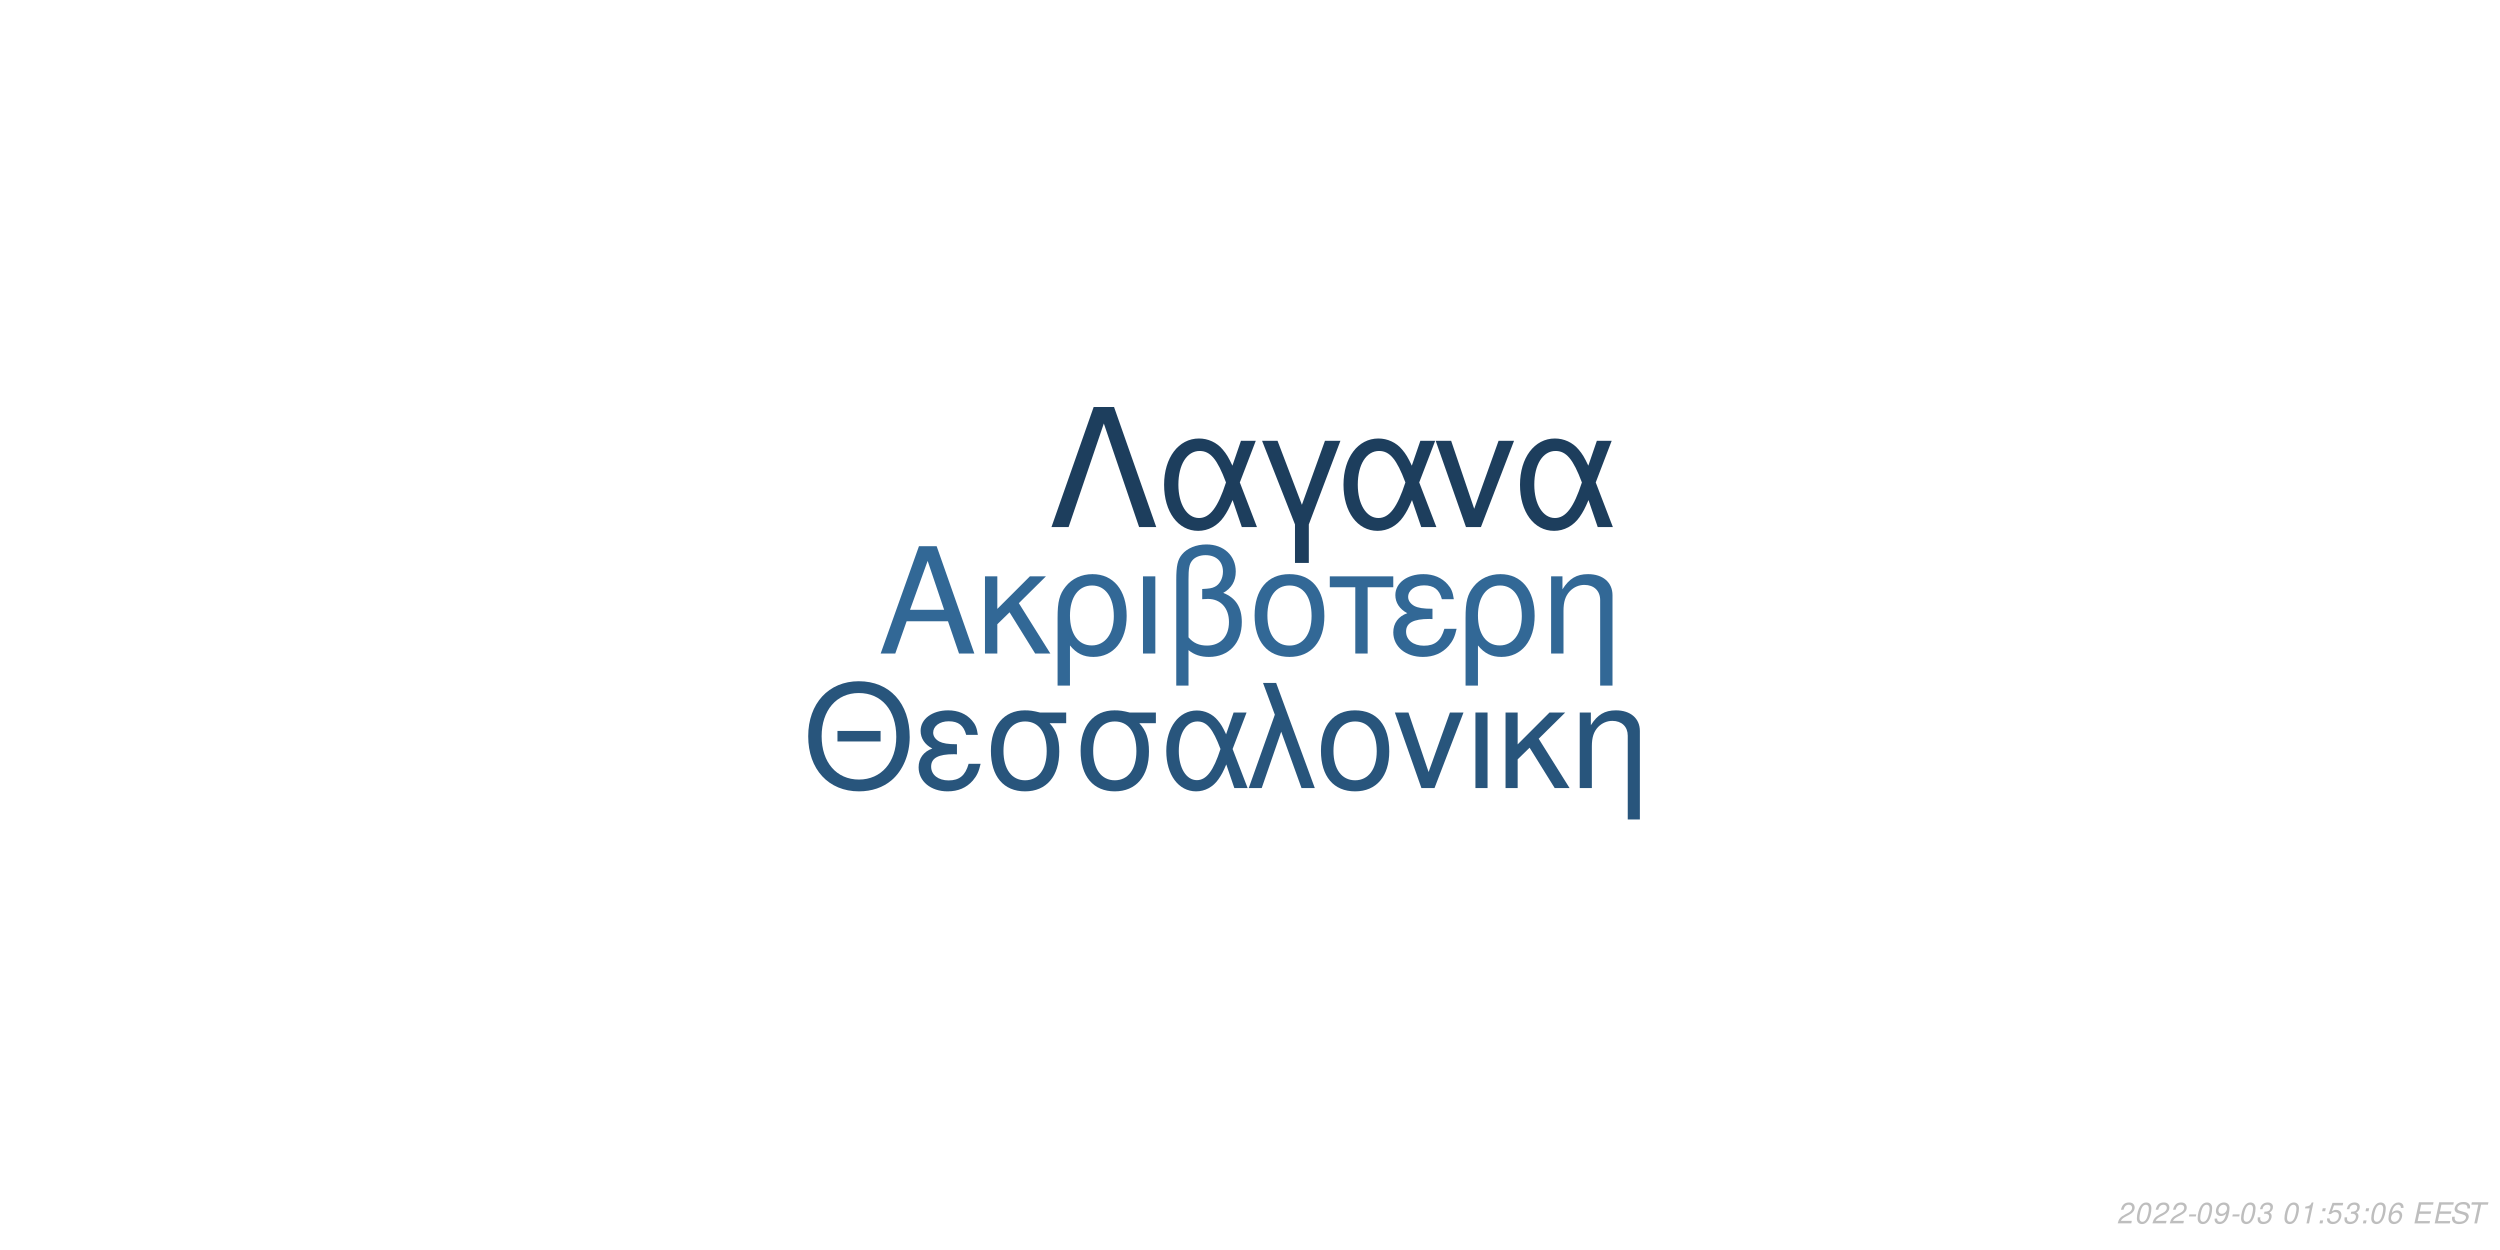
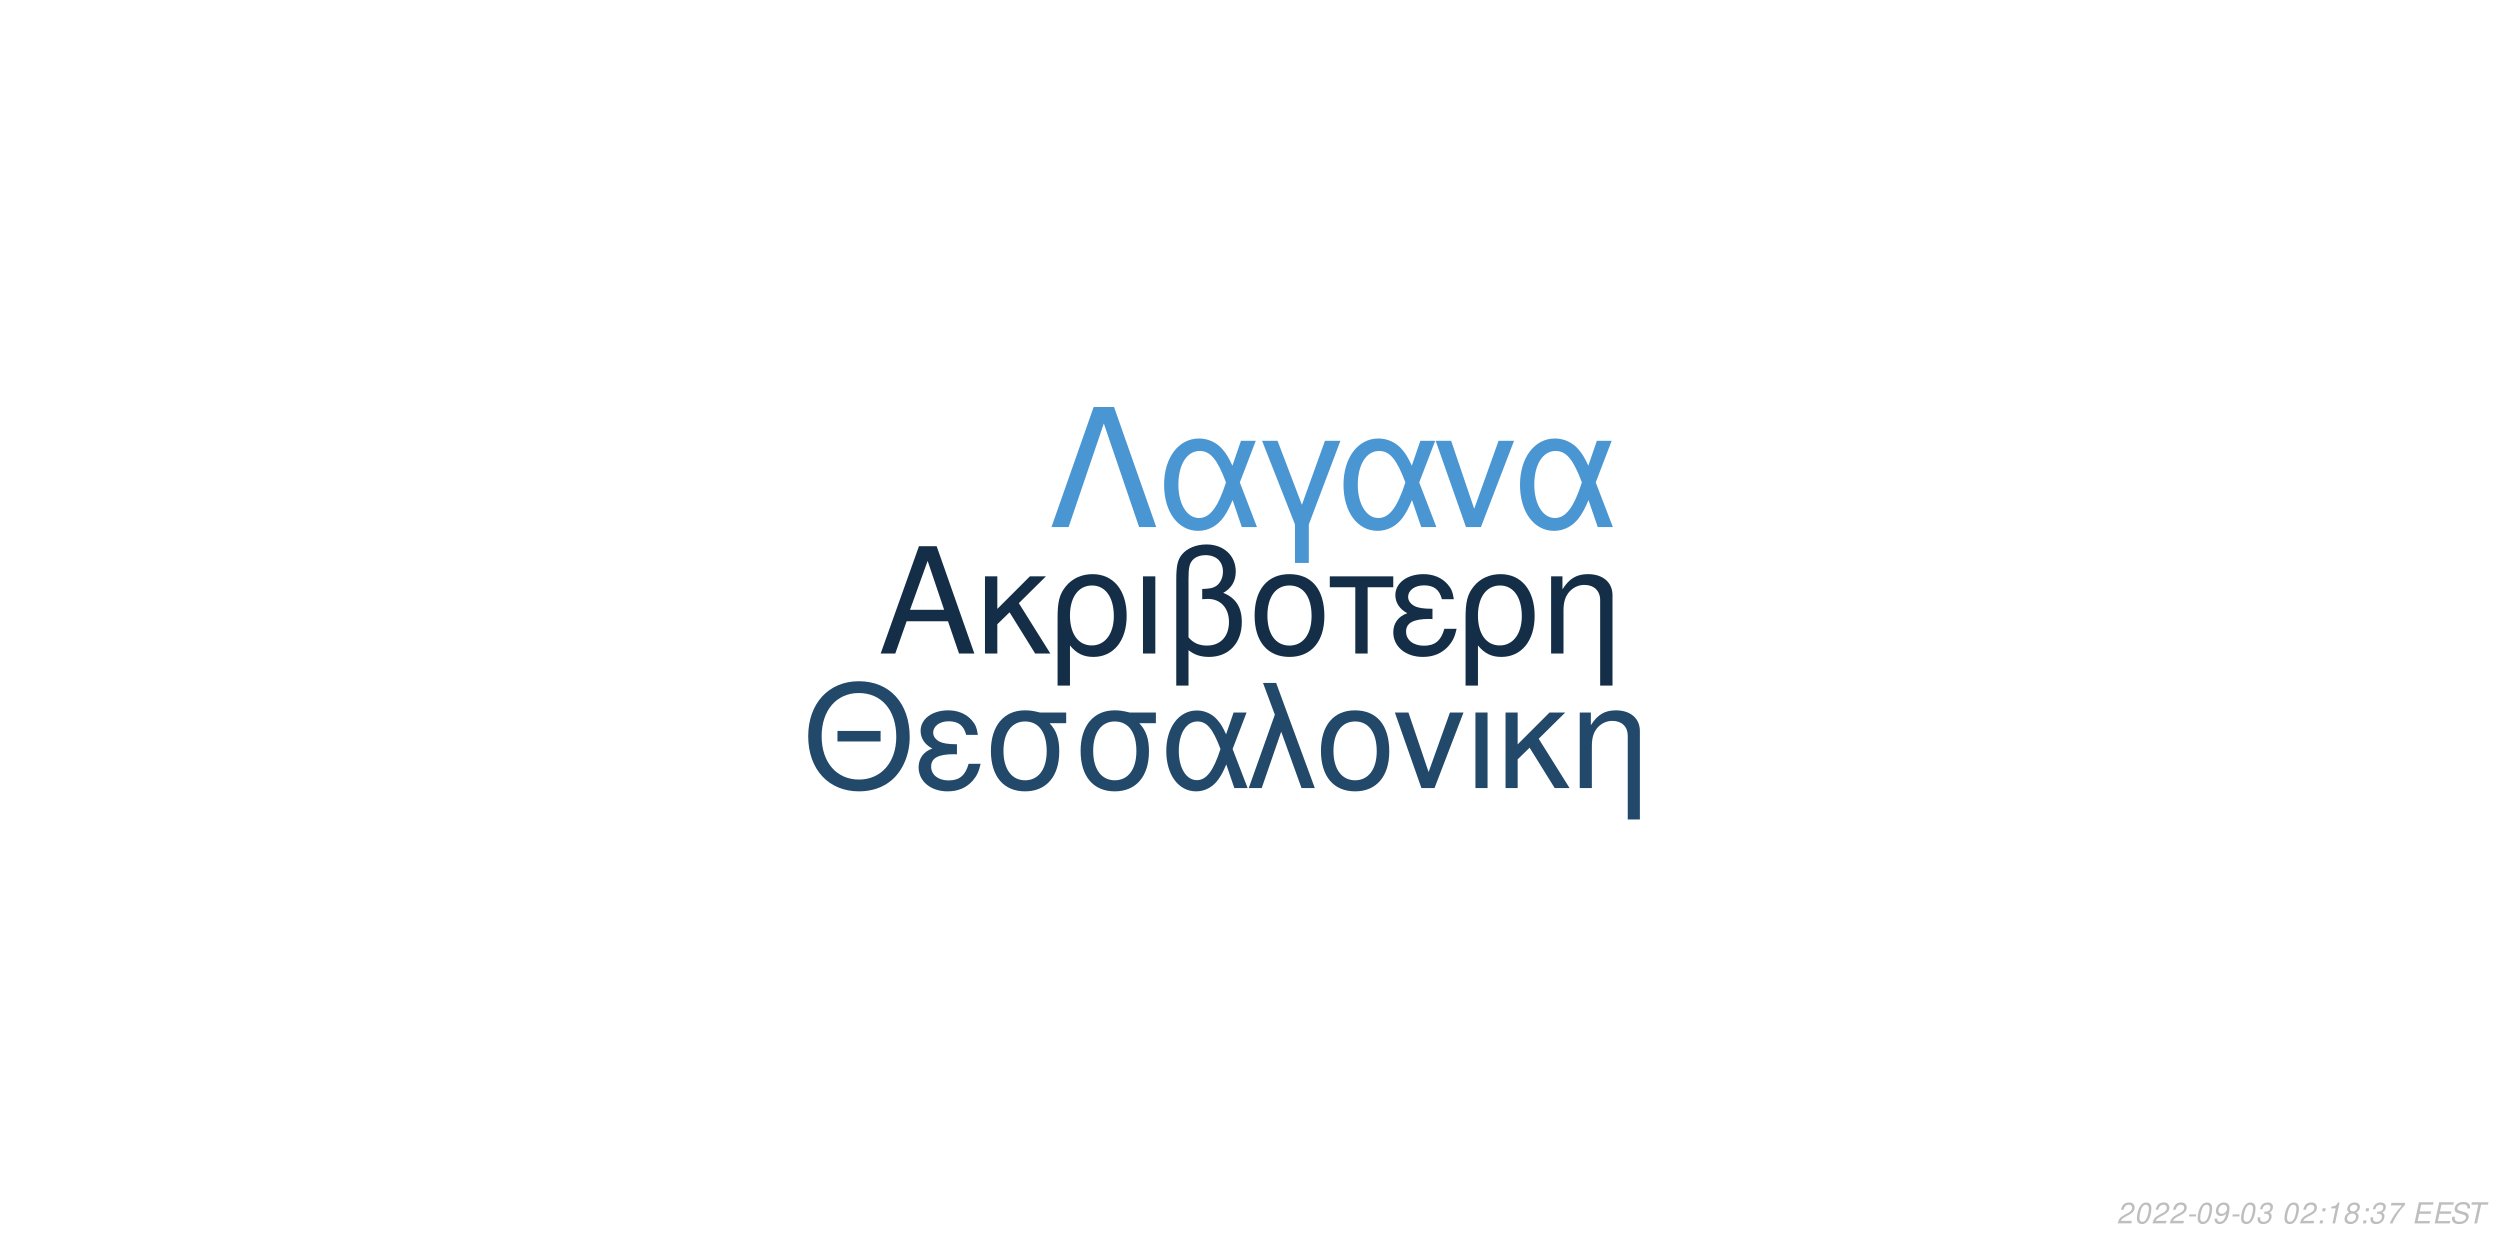
<svg xmlns="http://www.w3.org/2000/svg" xmlns:xlink="http://www.w3.org/1999/xlink" width="864pt" height="432pt" viewBox="0 0 864 432" version="1.1">
  <defs>
    <g>
      <symbol overflow="visible" id="glyph0-0">
        <path style="stroke:none;" d="" />
      </symbol>
      <symbol overflow="visible" id="glyph0-1">
        <path style="stroke:none;" d="M 24.125 -11.141 L 27.938 0 L 33.234 0 L 20.203 -37.094 L 14.094 -37.094 L 0.859 0 L 5.906 0 L 9.828 -11.141 Z M 22.797 -15.109 L 11 -15.109 L 17.094 -32.016 Z M 22.797 -15.109 " />
      </symbol>
      <symbol overflow="visible" id="glyph0-2">
        <path style="stroke:none;" d="M 7.172 -15.422 L 7.172 -26.672 L 2.906 -26.672 L 2.906 0 L 7.172 0 L 7.172 -10.125 L 11.406 -14.25 L 20.25 0 L 25.5 0 L 14.609 -17.406 L 23.969 -26.672 L 18.422 -26.672 Z M 7.172 -15.422 " />
      </symbol>
      <symbol overflow="visible" id="glyph0-3">
        <path style="stroke:none;" d="M 3 11.094 L 7.281 11.094 L 7.281 -2.797 C 9.516 -0.047 11.953 1.172 15.375 1.172 C 22.344 1.172 26.875 -4.422 26.875 -13.031 C 26.875 -21.891 22.297 -27.438 15.062 -27.438 C 11.297 -27.438 7.984 -25.906 5.797 -23.156 C 3.672 -20.516 3 -17.969 3 -12.359 Z M 14.906 -23.516 C 19.547 -23.516 22.438 -19.438 22.438 -12.922 C 22.438 -6.812 19.391 -2.797 14.812 -2.797 C 10.172 -2.797 7.281 -6.766 7.281 -13.125 C 7.281 -19.484 10.234 -23.516 14.906 -23.516 Z M 14.906 -23.516 " />
      </symbol>
      <symbol overflow="visible" id="glyph0-4">
        <path style="stroke:none;" d="M 3.516 0 L 7.781 0 L 7.781 -26.672 L 3.516 -26.672 Z M 3.516 0 " />
      </symbol>
      <symbol overflow="visible" id="glyph0-5">
        <path style="stroke:none;" d="M 4.016 11.094 L 8.25 11.094 L 8.25 -1.172 C 10.172 0.406 12.422 1.172 15.312 1.172 C 22.188 1.172 26.672 -3.609 26.672 -10.891 C 26.672 -15.984 24.578 -19.234 20.25 -20.969 C 23.109 -22.547 24.578 -25.031 24.578 -28.344 C 24.578 -33.844 20.406 -37.703 14.453 -37.703 C 10.938 -37.703 7.734 -36.391 6 -34.25 C 4.484 -32.422 4.016 -30.328 4.016 -25.391 Z M 8.25 -25.656 C 8.25 -29.359 8.5 -30.844 9.469 -32.062 C 10.375 -33.281 12.156 -34 14.094 -34 C 17.812 -34 20.156 -31.812 20.156 -28.297 C 20.156 -25.953 18.984 -23.812 17.297 -23.047 C 16.281 -22.547 15.469 -22.438 12.984 -22.297 L 12.984 -18.781 C 13.734 -18.828 14.344 -18.875 14.969 -18.875 C 19.344 -18.875 22.234 -15.719 22.234 -10.891 C 22.234 -5.906 19.281 -2.75 14.656 -2.75 C 11.953 -2.75 9.922 -3.609 8.25 -5.594 Z M 8.25 -25.656 " />
      </symbol>
      <symbol overflow="visible" id="glyph0-6">
        <path style="stroke:none;" d="M 14.094 -27.438 C 6.562 -27.438 2.094 -22.094 2.094 -13.125 C 2.094 -4.125 6.562 1.172 14.141 1.172 C 21.672 1.172 26.203 -4.172 26.203 -12.922 C 26.203 -22.188 21.828 -27.438 14.094 -27.438 Z M 14.141 -23.516 C 18.938 -23.516 21.781 -19.594 21.781 -12.984 C 21.781 -6.672 18.828 -2.75 14.141 -2.75 C 9.422 -2.75 6.516 -6.672 6.516 -13.125 C 6.516 -19.594 9.422 -23.516 14.141 -23.516 Z M 14.141 -23.516 " />
      </symbol>
      <symbol overflow="visible" id="glyph0-7">
        <path style="stroke:none;" d="M 7.891 0 L 12.156 0 L 12.156 -22.906 L 21.016 -22.906 L 21.016 -26.672 L -0.922 -26.672 L -0.922 -22.906 L 7.891 -22.906 Z M 7.891 0 " />
      </symbol>
      <symbol overflow="visible" id="glyph0-8">
        <path style="stroke:none;" d="M 14.562 -15.469 C 11.344 -15.469 9.562 -15.781 8.297 -16.438 C 6.922 -17.203 6.156 -18.328 6.156 -19.547 C 6.156 -21.891 8.453 -23.562 11.656 -23.562 C 15.062 -23.562 16.953 -22.094 17.812 -18.781 L 21.938 -18.781 C 21.578 -21.266 21.062 -22.5 19.797 -23.922 C 17.812 -26.203 14.906 -27.438 11.453 -27.438 C 5.797 -27.438 1.734 -24.375 1.734 -20.203 C 1.734 -17.609 3.156 -15.375 5.859 -13.938 C 2.797 -12.875 1.016 -10.484 1.016 -7.328 C 1.016 -2.391 5.297 1.172 11.25 1.172 C 14.969 1.172 17.906 -0.109 20.156 -2.641 C 21.578 -4.328 22.297 -5.797 22.906 -8.547 L 18.672 -8.547 C 17.5 -4.422 15.422 -2.703 11.609 -2.703 C 7.938 -2.703 5.438 -4.688 5.438 -7.578 C 5.438 -10.578 7.938 -11.953 13.484 -11.953 C 13.641 -11.953 14.094 -11.953 14.562 -11.906 Z M 14.562 -15.469 " />
      </symbol>
      <symbol overflow="visible" id="glyph0-9">
        <path style="stroke:none;" d="M 3.562 -26.672 L 3.562 0 L 7.844 0 L 7.844 -14.703 C 7.844 -17.906 8.5 -19.891 10.031 -21.531 C 11.406 -22.953 13.188 -23.719 15.062 -23.719 C 18.375 -23.719 20.516 -21.672 20.516 -18.469 L 20.516 11.094 L 24.781 11.094 L 24.781 -20.156 C 24.781 -24.578 21.469 -27.438 16.328 -27.438 C 12.359 -27.438 9.828 -25.906 7.484 -22.188 L 7.484 -26.672 Z M 3.562 -26.672 " />
      </symbol>
      <symbol overflow="visible" id="glyph1-0">
        <path style="stroke:none;" d="" />
      </symbol>
      <symbol overflow="visible" id="glyph1-1">
        <path style="stroke:none;" d="M 26.859 -19.734 L 11.953 -19.734 L 11.953 -16.094 L 26.859 -16.094 Z M 19.328 -36.922 C 8.922 -36.922 1.844 -29.25 1.844 -17.891 C 1.844 -6.484 8.875 1.141 19.391 1.141 C 23.812 1.141 27.703 -0.203 30.641 -2.688 C 34.578 -6.031 36.922 -11.656 36.922 -17.594 C 36.922 -29.297 30 -36.922 19.328 -36.922 Z M 19.328 -32.844 C 27.203 -32.844 32.281 -26.906 32.281 -17.688 C 32.281 -8.922 27.062 -2.938 19.391 -2.938 C 11.609 -2.938 6.484 -8.922 6.484 -17.891 C 6.484 -26.859 11.609 -32.844 19.328 -32.844 Z M 19.328 -32.844 " />
      </symbol>
      <symbol overflow="visible" id="glyph1-2">
        <path style="stroke:none;" d="M 14.25 -15.141 C 11.109 -15.141 9.375 -15.453 8.125 -16.094 C 6.781 -16.844 6.031 -17.938 6.031 -19.141 C 6.031 -21.422 8.266 -23.078 11.406 -23.078 C 14.75 -23.078 16.594 -21.625 17.438 -18.391 L 21.469 -18.391 C 21.125 -20.828 20.625 -22.031 19.391 -23.422 C 17.438 -25.656 14.594 -26.859 11.219 -26.859 C 5.688 -26.859 1.688 -23.875 1.688 -19.781 C 1.688 -17.234 3.094 -15.047 5.734 -13.656 C 2.734 -12.609 1 -10.266 1 -7.172 C 1 -2.344 5.188 1.141 11.016 1.141 C 14.656 1.141 17.547 -0.094 19.734 -2.594 C 21.125 -4.234 21.828 -5.688 22.422 -8.375 L 18.281 -8.375 C 17.141 -4.328 15.094 -2.641 11.359 -2.641 C 7.766 -2.641 5.328 -4.578 5.328 -7.422 C 5.328 -10.359 7.766 -11.703 13.203 -11.703 C 13.359 -11.703 13.797 -11.703 14.25 -11.656 Z M 14.25 -15.141 " />
      </symbol>
      <symbol overflow="visible" id="glyph1-3">
        <path style="stroke:none;" d="M 29 -26.109 L 19.938 -26.109 C 17.594 -26.703 16.438 -26.859 14.703 -26.859 C 7.469 -26.859 2.984 -21.469 2.984 -12.859 C 2.984 -4.031 7.375 1.141 14.797 1.141 C 22.172 1.141 26.609 -4.078 26.609 -12.656 C 26.609 -17.047 25.656 -19.828 23.266 -22.422 L 29 -22.422 Z M 14.797 -23.016 C 19.531 -23.016 22.266 -19.234 22.266 -12.75 C 22.266 -6.531 19.438 -2.688 14.797 -2.688 C 10.172 -2.688 7.328 -6.531 7.328 -12.859 C 7.328 -19.188 10.172 -23.016 14.797 -23.016 Z M 14.797 -23.016 " />
      </symbol>
      <symbol overflow="visible" id="glyph1-4">
        <path style="stroke:none;" d="M 29.344 -26.109 L 24.859 -26.109 L 22.266 -18.578 C 21.125 -21.031 20.484 -22.125 19.328 -23.469 C 17.547 -25.609 14.906 -26.812 12.156 -26.812 C 5.984 -26.812 1.594 -20.984 1.594 -12.812 C 1.594 -4.578 5.828 1.141 11.906 1.141 C 14.953 1.141 17.734 -0.344 19.625 -3.047 C 20.672 -4.531 21.281 -5.688 22.328 -8.172 L 25.109 0 L 29.703 0 L 24.516 -13.5 Z M 20.328 -13.5 C 17.891 -5.922 15.453 -2.734 12.156 -2.734 C 8.516 -2.734 5.922 -6.922 5.922 -12.812 C 5.922 -18.938 8.516 -23.016 12.359 -23.016 C 15.594 -23.016 17.688 -20.531 20.328 -13.5 Z M 20.328 -13.5 " />
      </symbol>
      <symbol overflow="visible" id="glyph1-5">
        <path style="stroke:none;" d="M 1.094 0 L 5.578 0 L 12.312 -19.484 L 19.328 0 L 23.922 0 L 10.562 -36.328 L 6.031 -36.328 L 10.109 -25.359 Z M 1.094 0 " />
      </symbol>
      <symbol overflow="visible" id="glyph1-6">
        <path style="stroke:none;" d="M 13.797 -26.859 C 6.422 -26.859 2.047 -21.625 2.047 -12.859 C 2.047 -4.031 6.422 1.141 13.859 1.141 C 21.234 1.141 25.656 -4.078 25.656 -12.656 C 25.656 -21.719 21.375 -26.859 13.797 -26.859 Z M 13.859 -23.016 C 18.531 -23.016 21.328 -19.188 21.328 -12.703 C 21.328 -6.531 18.438 -2.688 13.859 -2.688 C 9.219 -2.688 6.375 -6.531 6.375 -12.859 C 6.375 -19.188 9.219 -23.016 13.859 -23.016 Z M 13.859 -23.016 " />
      </symbol>
      <symbol overflow="visible" id="glyph1-7">
        <path style="stroke:none;" d="M 14.297 0 L 24.312 -26.109 L 19.625 -26.109 L 12.25 -5.531 L 5.281 -26.109 L 0.594 -26.109 L 9.766 0 Z M 14.297 0 " />
      </symbol>
      <symbol overflow="visible" id="glyph1-8">
        <path style="stroke:none;" d="M 3.438 0 L 7.625 0 L 7.625 -26.109 L 3.438 -26.109 Z M 3.438 0 " />
      </symbol>
      <symbol overflow="visible" id="glyph1-9">
        <path style="stroke:none;" d="M 7.031 -15.094 L 7.031 -26.109 L 2.844 -26.109 L 2.844 0 L 7.031 0 L 7.031 -9.922 L 11.156 -13.953 L 19.828 0 L 24.969 0 L 14.297 -17.047 L 23.469 -26.109 L 18.031 -26.109 Z M 7.031 -15.094 " />
      </symbol>
      <symbol overflow="visible" id="glyph1-10">
        <path style="stroke:none;" d="M 3.484 -26.109 L 3.484 0 L 7.672 0 L 7.672 -14.406 C 7.672 -17.547 8.328 -19.484 9.812 -21.078 C 11.156 -22.469 12.906 -23.219 14.75 -23.219 C 17.984 -23.219 20.078 -21.234 20.078 -18.094 L 20.078 10.859 L 24.266 10.859 L 24.266 -19.734 C 24.266 -24.062 21.031 -26.859 16 -26.859 C 12.109 -26.859 9.609 -25.359 7.328 -21.719 L 7.328 -26.109 Z M 3.484 -26.109 " />
      </symbol>
      <symbol overflow="visible" id="glyph2-0">
        <path style="stroke:none;" d="" />
      </symbol>
      <symbol overflow="visible" id="glyph2-1">
        <path style="stroke:none;" d="M 22.531 -41.484 L 15.484 -41.484 L 0.906 0 L 6.828 0 L 19 -35.797 L 31.188 0 L 37.109 0 Z M 22.531 -41.484 " />
      </symbol>
      <symbol overflow="visible" id="glyph2-2">
        <path style="stroke:none;" d="M 33.516 -29.812 L 28.391 -29.812 L 25.438 -21.219 C 24.125 -24.016 23.391 -25.266 22.078 -26.797 C 20.031 -29.25 17.016 -30.609 13.891 -30.609 C 6.828 -30.609 1.828 -23.953 1.828 -14.625 C 1.828 -5.234 6.656 1.312 13.594 1.312 C 17.078 1.312 20.266 -0.391 22.422 -3.469 C 23.609 -5.172 24.297 -6.484 25.5 -9.328 L 28.688 0 L 33.922 0 L 28 -15.422 Z M 23.219 -15.422 C 20.422 -6.766 17.641 -3.125 13.891 -3.125 C 9.734 -3.125 6.766 -7.906 6.766 -14.625 C 6.766 -21.625 9.734 -26.297 14.109 -26.297 C 17.812 -26.297 20.203 -23.453 23.219 -15.422 Z M 23.219 -15.422 " />
      </symbol>
      <symbol overflow="visible" id="glyph2-3">
        <path style="stroke:none;" d="M 12.062 12.406 L 16.844 12.406 L 16.844 -0.906 L 27.766 -29.812 L 22.422 -29.812 L 14.453 -7.688 L 6.031 -29.812 L 0.688 -29.812 L 12.062 -0.906 Z M 12.062 12.406 " />
      </symbol>
      <symbol overflow="visible" id="glyph2-4">
        <path style="stroke:none;" d="M 16.328 0 L 27.766 -29.812 L 22.422 -29.812 L 14 -6.312 L 6.031 -29.812 L 0.688 -29.812 L 11.156 0 Z M 16.328 0 " />
      </symbol>
      <symbol overflow="visible" id="glyph3-0">
        <path style="stroke:none;" d="" />
      </symbol>
      <symbol overflow="visible" id="glyph3-1">
        <path style="stroke:none;" d="M 5.234 -0.875 L 1.469 -0.875 C 1.641 -1.375 2.203 -1.891 3.109 -2.344 L 4.234 -2.938 C 5.562 -3.625 6.219 -4.469 6.219 -5.484 C 6.219 -5.938 6.062 -6.359 5.797 -6.656 C 5.469 -7.047 4.984 -7.234 4.312 -7.234 C 2.766 -7.234 1.891 -6.453 1.484 -4.734 L 2.375 -4.734 C 2.484 -5.188 2.609 -5.484 2.797 -5.75 C 3.094 -6.203 3.609 -6.453 4.188 -6.453 C 4.891 -6.453 5.344 -6.031 5.344 -5.375 C 5.344 -4.703 4.859 -4.094 4.016 -3.656 L 2.984 -3.125 C 1.234 -2.188 0.797 -1.656 0.344 -0.016 L 5.047 -0.016 Z M 5.234 -0.875 " />
      </symbol>
      <symbol overflow="visible" id="glyph3-2">
        <path style="stroke:none;" d="M 4.203 -7.234 C 3.375 -7.234 2.688 -6.812 2.125 -5.984 C 1.484 -5.047 0.984 -3.188 0.984 -1.734 C 0.984 -1.109 1.172 -0.562 1.484 -0.266 C 1.797 0.047 2.281 0.234 2.766 0.234 C 3.625 0.234 4.281 -0.156 4.859 -1.016 C 5.516 -1.953 6 -3.797 6 -5.266 C 6 -6.5 5.328 -7.234 4.203 -7.234 Z M 4.094 -6.453 C 4.734 -6.453 5.125 -5.984 5.125 -5.156 C 5.125 -4.203 4.781 -2.625 4.406 -1.812 C 3.984 -0.938 3.516 -0.547 2.875 -0.547 C 2.25 -0.547 1.875 -1.031 1.875 -1.828 C 1.875 -2.797 2.203 -4.344 2.594 -5.203 C 2.984 -6.047 3.453 -6.453 4.094 -6.453 Z M 4.094 -6.453 " />
      </symbol>
      <symbol overflow="visible" id="glyph3-3">
        <path style="stroke:none;" d="M 3.516 -3.125 L 1.125 -3.125 L 0.969 -2.406 L 3.359 -2.406 Z M 3.516 -3.125 " />
      </symbol>
      <symbol overflow="visible" id="glyph3-4">
        <path style="stroke:none;" d="M 0.844 -1.656 C 0.844 -1.547 0.844 -1.438 0.844 -1.375 C 0.844 -0.406 1.531 0.234 2.578 0.234 C 3.203 0.234 3.766 0.016 4.297 -0.438 C 4.938 -1 5.312 -1.656 5.594 -2.719 C 5.844 -3.672 6.016 -4.766 6.016 -5.375 C 6.016 -5.844 5.844 -6.328 5.547 -6.656 C 5.203 -7.031 4.703 -7.234 4.062 -7.234 C 2.516 -7.234 1.297 -5.938 1.297 -4.266 C 1.297 -3.203 1.984 -2.547 3.047 -2.547 C 3.484 -2.547 3.953 -2.672 4.281 -2.891 C 4.406 -2.984 4.547 -3.078 4.828 -3.344 C 4.438 -1.484 3.703 -0.547 2.703 -0.547 C 2.109 -0.547 1.719 -0.938 1.719 -1.547 L 1.719 -1.656 Z M 3.953 -6.453 C 4.625 -6.453 5.141 -5.953 5.141 -5.281 C 5.141 -4.188 4.312 -3.312 3.297 -3.312 C 2.594 -3.312 2.172 -3.734 2.172 -4.453 C 2.172 -5.562 2.984 -6.453 3.953 -6.453 Z M 3.953 -6.453 " />
      </symbol>
      <symbol overflow="visible" id="glyph3-5">
        <path style="stroke:none;" d="M 2.922 -3.312 C 3.125 -3.344 3.234 -3.344 3.375 -3.344 C 4.203 -3.344 4.688 -3 4.688 -2.406 C 4.688 -1.312 3.906 -0.547 2.781 -0.547 C 2.047 -0.547 1.594 -0.938 1.594 -1.562 C 1.594 -1.719 1.609 -1.844 1.656 -2.094 L 0.766 -2.094 C 0.734 -1.797 0.719 -1.641 0.719 -1.469 C 0.719 -0.375 1.406 0.234 2.641 0.234 C 3.547 0.234 4.297 -0.078 4.812 -0.656 C 5.266 -1.156 5.562 -1.875 5.562 -2.547 C 5.562 -3.125 5.344 -3.453 4.797 -3.734 C 5.641 -4.234 6.016 -4.844 6.016 -5.734 C 6.016 -6.656 5.312 -7.234 4.203 -7.234 C 3.375 -7.234 2.672 -6.938 2.188 -6.375 C 1.891 -6.031 1.703 -5.641 1.516 -4.906 L 2.391 -4.906 C 2.5 -5.359 2.594 -5.594 2.734 -5.812 C 3.047 -6.234 3.516 -6.453 4.078 -6.453 C 4.734 -6.453 5.141 -6.125 5.141 -5.578 C 5.141 -5.188 5.016 -4.797 4.797 -4.547 C 4.516 -4.234 4 -4.062 3.266 -4.062 L 3.078 -4.062 Z M 2.922 -3.312 " />
      </symbol>
      <symbol overflow="visible" id="glyph3-6">
        <path style="stroke:none;" d="" />
      </symbol>
      <symbol overflow="visible" id="glyph3-7">
+         <path style="stroke:none;" d="M 2.359 -1.031 L 1.312 -1.031 L 1.094 0 L 2.141 0 Z M 3.266 -5.234 L 2.219 -5.234 L 2 -4.203 L 3.047 -4.203 Z M 3.266 -5.234 " />
+       </symbol>
+       <symbol overflow="visible" id="glyph3-8">
        <path style="stroke:none;" d="M 3.703 -5.188 L 2.594 0 L 3.469 0 L 5.016 -7.234 L 4.438 -7.234 C 3.906 -6.156 3.688 -6.016 2.234 -5.812 L 2.109 -5.188 Z M 3.703 -5.188 " />
      </symbol>
-       <symbol overflow="visible" id="glyph3-8">
-         <path style="stroke:none;" d="M 2.359 -1.031 L 1.312 -1.031 L 1.094 0 L 2.141 0 Z M 3.266 -5.234 L 2.219 -5.234 L 2 -4.203 L 3.047 -4.203 Z M 3.266 -5.234 " />
-       </symbol>
      <symbol overflow="visible" id="glyph3-9">
-         <path style="stroke:none;" d="M 6.297 -7.094 L 2.594 -7.094 L 1.234 -3.234 L 2.047 -3.234 C 2.656 -3.766 2.938 -3.906 3.531 -3.906 C 4.328 -3.906 4.797 -3.453 4.797 -2.688 C 4.797 -1.438 3.969 -0.547 2.828 -0.547 C 2.031 -0.547 1.609 -0.938 1.578 -1.734 L 0.703 -1.734 L 0.703 -1.516 C 0.703 -0.938 0.844 -0.547 1.188 -0.266 C 1.562 0.062 2.078 0.234 2.703 0.234 C 3.656 0.234 4.391 -0.156 4.984 -0.922 C 5.422 -1.5 5.672 -2.234 5.672 -2.953 C 5.672 -4 4.938 -4.672 3.812 -4.672 C 3.328 -4.672 2.906 -4.547 2.406 -4.234 L 3.109 -6.219 L 6.109 -6.219 Z M 6.297 -7.094 " />
+         <path style="stroke:none;" d="M 4.766 -3.797 C 5.078 -3.969 5.234 -4.078 5.438 -4.234 C 5.812 -4.594 6.062 -5.172 6.062 -5.734 C 6.062 -6.625 5.344 -7.234 4.266 -7.234 C 2.812 -7.234 1.703 -6.219 1.703 -4.875 C 1.703 -4.406 1.875 -4.125 2.359 -3.812 C 1.297 -3.312 0.75 -2.516 0.75 -1.469 C 0.75 -0.438 1.547 0.234 2.812 0.234 C 3.656 0.234 4.359 -0.094 4.938 -0.734 C 5.359 -1.234 5.609 -1.859 5.609 -2.438 C 5.609 -3.047 5.312 -3.516 4.766 -3.797 Z M 4.109 -6.453 C 4.797 -6.453 5.188 -6.125 5.188 -5.578 C 5.188 -5.266 5.062 -4.922 4.859 -4.672 C 4.562 -4.312 4.188 -4.156 3.656 -4.156 C 2.984 -4.156 2.594 -4.453 2.594 -4.984 C 2.594 -5.859 3.203 -6.453 4.109 -6.453 Z M 3.453 -3.406 C 4.234 -3.406 4.734 -2.984 4.734 -2.312 C 4.734 -1.312 3.922 -0.547 2.875 -0.547 C 2.125 -0.547 1.625 -0.969 1.625 -1.625 C 1.625 -2.609 2.438 -3.406 3.453 -3.406 Z M 3.453 -3.406 " />
      </symbol>
      <symbol overflow="visible" id="glyph3-10">
-         <path style="stroke:none;" d="M 6.125 -5.344 L 6.141 -5.625 C 6.141 -6.609 5.453 -7.234 4.391 -7.234 C 3.438 -7.234 2.641 -6.719 2.016 -5.703 C 1.422 -4.781 0.938 -2.953 0.938 -1.688 C 0.938 -0.516 1.688 0.234 2.859 0.234 C 3.703 0.234 4.438 -0.156 5 -0.875 C 5.406 -1.422 5.672 -2.156 5.672 -2.766 C 5.672 -3.812 4.969 -4.5 3.906 -4.5 C 3.234 -4.5 2.672 -4.234 2.094 -3.625 C 2.406 -5.375 3.234 -6.453 4.25 -6.453 C 4.703 -6.453 5.062 -6.234 5.172 -5.844 C 5.203 -5.719 5.234 -5.578 5.25 -5.344 Z M 3.656 -3.734 C 4.344 -3.734 4.797 -3.281 4.797 -2.625 C 4.797 -1.469 3.984 -0.547 2.984 -0.547 C 2.297 -0.547 1.812 -1.047 1.812 -1.766 C 1.812 -2.859 2.625 -3.734 3.656 -3.734 Z M 3.656 -3.734 " />
+         <path style="stroke:none;" d="M 6.703 -7.094 L 1.953 -7.094 L 1.766 -6.219 L 5.594 -6.219 C 3.344 -3.688 2.266 -2.109 1.375 0 L 2.344 0 C 3.031 -1.906 4.828 -4.594 6.547 -6.281 Z M 6.703 -7.094 " />
      </symbol>
      <symbol overflow="visible" id="glyph3-11">
        <path style="stroke:none;" d="M 2.547 -3.312 L 6.5 -3.312 L 6.688 -4.141 L 2.719 -4.141 L 3.219 -6.469 L 7.344 -6.469 L 7.516 -7.297 L 2.453 -7.297 L 0.906 0 L 6.125 0 L 6.297 -0.812 L 2.016 -0.812 Z M 2.547 -3.312 " />
      </symbol>
      <symbol overflow="visible" id="glyph3-12">
        <path style="stroke:none;" d="M 7.062 -5.156 C 7.125 -5.438 7.141 -5.562 7.141 -5.703 C 7.141 -6.156 6.938 -6.594 6.594 -6.891 C 6.188 -7.25 5.656 -7.406 4.875 -7.406 C 3.844 -7.406 3.047 -7.125 2.5 -6.562 C 2.094 -6.141 1.781 -5.438 1.781 -4.922 C 1.781 -4.297 2.219 -3.766 2.891 -3.562 L 4.594 -3.094 C 5.406 -2.859 5.734 -2.578 5.734 -2.094 C 5.734 -1.781 5.547 -1.406 5.266 -1.141 C 4.844 -0.766 4.266 -0.578 3.453 -0.578 C 2.328 -0.578 1.812 -0.984 1.812 -1.906 C 1.812 -2.047 1.812 -2.125 1.844 -2.312 L 0.984 -2.312 C 0.906 -2.062 0.891 -1.906 0.891 -1.688 C 0.891 -0.484 1.797 0.234 3.297 0.234 C 4.359 0.234 5.234 -0.062 5.812 -0.609 C 6.344 -1.078 6.688 -1.797 6.688 -2.375 C 6.688 -2.641 6.609 -2.906 6.453 -3.156 C 6.234 -3.5 5.938 -3.703 5.469 -3.828 L 3.75 -4.312 C 2.984 -4.547 2.734 -4.734 2.734 -5.188 C 2.734 -5.547 2.875 -5.844 3.188 -6.109 C 3.547 -6.438 4.031 -6.594 4.703 -6.594 C 5.266 -6.594 5.688 -6.484 5.906 -6.297 C 6.094 -6.125 6.219 -5.797 6.219 -5.516 C 6.219 -5.422 6.203 -5.344 6.188 -5.156 Z M 7.062 -5.156 " />
      </symbol>
      <symbol overflow="visible" id="glyph3-13">
        <path style="stroke:none;" d="M 4.938 -6.469 L 7.312 -6.469 L 7.484 -7.297 L 1.75 -7.297 L 1.578 -6.469 L 3.984 -6.469 L 2.609 0 L 3.547 0 Z M 4.938 -6.469 " />
      </symbol>
    </g>
  </defs>
  <g id="surface1">
    <rect x="0" y="0" width="864" height="432" style="fill:rgb(100%,100%,100%);fill-opacity:1;stroke:none;" />
-     <g style="fill:rgb(19.608%,40.784%,58.824%);fill-opacity:1;">
+     <g style="fill:rgb(7.843%,18.039%,27.843%);fill-opacity:1;">
      <use xlink:href="#glyph0-1" x="303.5" y="225.861" />
      <use xlink:href="#glyph0-2" x="337.5" y="225.861" />
      <use xlink:href="#glyph0-3" x="362.5" y="225.861" />
      <use xlink:href="#glyph0-4" x="391.5" y="225.861" />
      <use xlink:href="#glyph0-5" x="402.5" y="225.861" />
      <use xlink:href="#glyph0-6" x="431.5" y="225.861" />
      <use xlink:href="#glyph0-7" x="460.5" y="225.861" />
      <use xlink:href="#glyph0-8" x="480.5" y="225.861" />
      <use xlink:href="#glyph0-3" x="503.5" y="225.861" />
      <use xlink:href="#glyph0-9" x="532.5" y="225.861" />
    </g>
-     <g style="fill:rgb(15.686%,33.333%,48.627%);fill-opacity:1;">
+     <g style="fill:rgb(13.333%,28.235%,41.569%);fill-opacity:1;">
      <use xlink:href="#glyph1-1" x="277.473" y="272.354" />
      <use xlink:href="#glyph1-2" x="316.473" y="272.354" />
      <use xlink:href="#glyph1-3" x="339.473" y="272.354" />
      <use xlink:href="#glyph1-3" x="370.473" y="272.354" />
      <use xlink:href="#glyph1-4" x="401.473" y="272.354" />
      <use xlink:href="#glyph1-5" x="430.473" y="272.354" />
      <use xlink:href="#glyph1-6" x="454.473" y="272.354" />
      <use xlink:href="#glyph1-7" x="481.473" y="272.354" />
      <use xlink:href="#glyph1-8" x="506.473" y="272.354" />
      <use xlink:href="#glyph1-9" x="517.473" y="272.354" />
      <use xlink:href="#glyph1-10" x="542.473" y="272.354" />
    </g>
-     <g style="fill:rgb(11.373%,24.314%,36.471%);fill-opacity:1;">
+     <g style="fill:rgb(28.627%,58.824%,82.745%);fill-opacity:1;">
      <use xlink:href="#glyph2-1" x="362.484" y="182.152" />
      <use xlink:href="#glyph2-2" x="400.484" y="182.152" />
      <use xlink:href="#glyph2-3" x="435.484" y="182.152" />
      <use xlink:href="#glyph2-2" x="462.484" y="182.152" />
      <use xlink:href="#glyph2-4" x="495.484" y="182.152" />
      <use xlink:href="#glyph2-2" x="523.484" y="182.152" />
    </g>
    <g style="fill:rgb(74.51%,74.51%,74.51%);fill-opacity:1;">
      <use xlink:href="#glyph3-1" x="731.52" y="422.81" />
      <use xlink:href="#glyph3-2" x="737.52" y="422.81" />
      <use xlink:href="#glyph3-1" x="743.52" y="422.81" />
      <use xlink:href="#glyph3-1" x="749.52" y="422.81" />
      <use xlink:href="#glyph3-3" x="755.52" y="422.81" />
      <use xlink:href="#glyph3-2" x="758.52" y="422.81" />
      <use xlink:href="#glyph3-4" x="764.52" y="422.81" />
      <use xlink:href="#glyph3-3" x="770.52" y="422.81" />
      <use xlink:href="#glyph3-2" x="773.52" y="422.81" />
      <use xlink:href="#glyph3-5" x="779.52" y="422.81" />
      <use xlink:href="#glyph3-6" x="785.52" y="422.81" />
      <use xlink:href="#glyph3-2" x="788.52" y="422.81" />
-       <use xlink:href="#glyph3-7" x="794.52" y="422.81" />
-       <use xlink:href="#glyph3-8" x="800.52" y="422.81" />
-       <use xlink:href="#glyph3-9" x="803.52" y="422.81" />
-       <use xlink:href="#glyph3-5" x="809.52" y="422.81" />
-       <use xlink:href="#glyph3-8" x="815.52" y="422.81" />
-       <use xlink:href="#glyph3-2" x="818.52" y="422.81" />
+       <use xlink:href="#glyph3-1" x="794.52" y="422.81" />
+       <use xlink:href="#glyph3-7" x="800.52" y="422.81" />
+       <use xlink:href="#glyph3-8" x="803.52" y="422.81" />
+       <use xlink:href="#glyph3-9" x="809.52" y="422.81" />
+       <use xlink:href="#glyph3-7" x="815.52" y="422.81" />
+       <use xlink:href="#glyph3-5" x="818.52" y="422.81" />
      <use xlink:href="#glyph3-10" x="824.52" y="422.81" />
      <use xlink:href="#glyph3-6" x="830.52" y="422.81" />
      <use xlink:href="#glyph3-11" x="833.52" y="422.81" />
      <use xlink:href="#glyph3-11" x="840.52" y="422.81" />
      <use xlink:href="#glyph3-12" x="846.52" y="422.81" />
      <use xlink:href="#glyph3-13" x="852.52" y="422.81" />
    </g>
  </g>
</svg>
